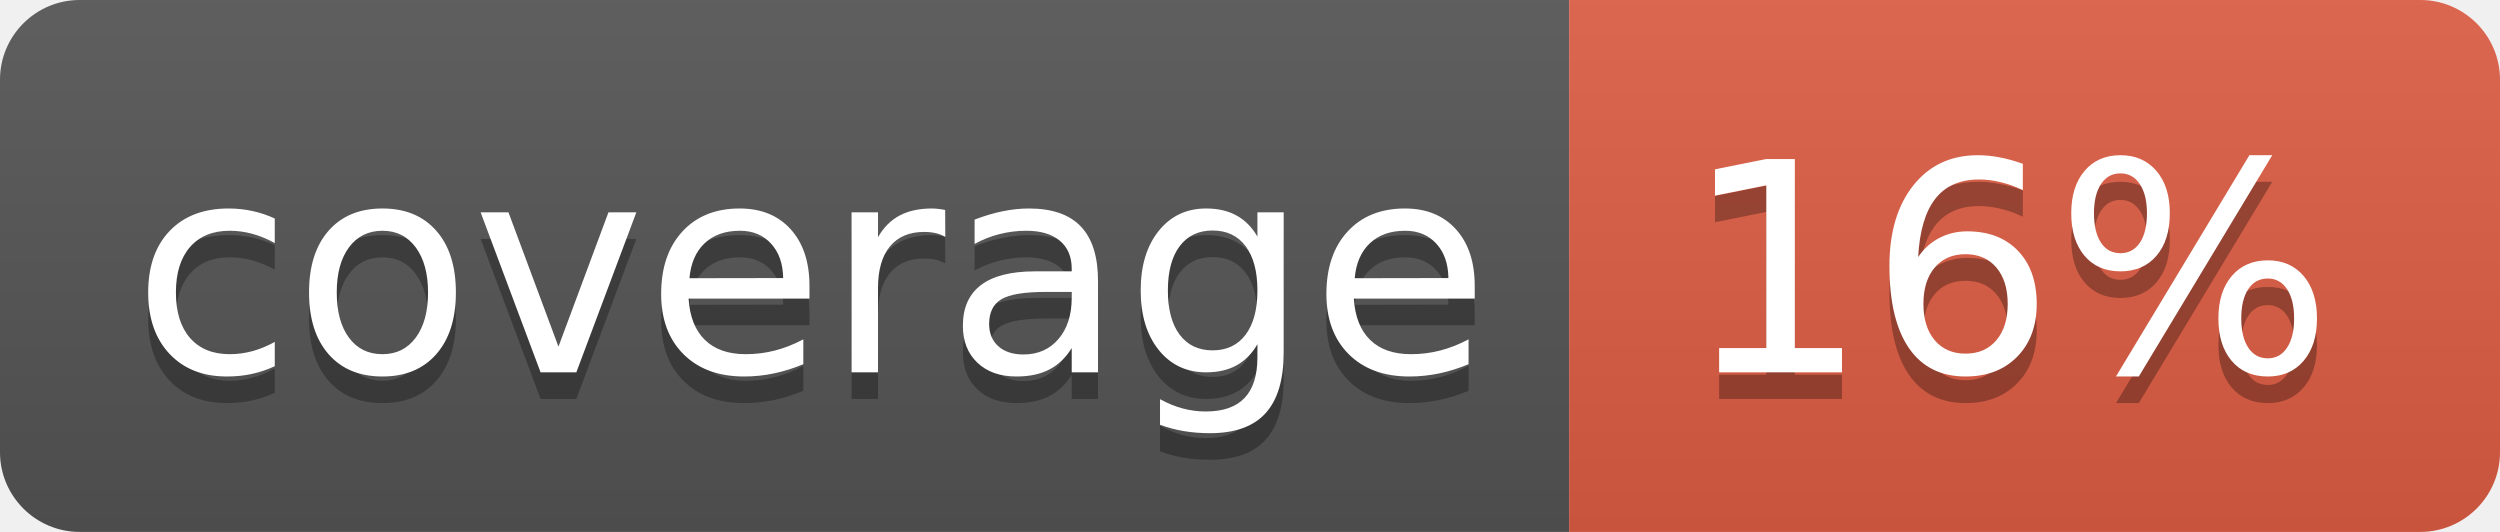
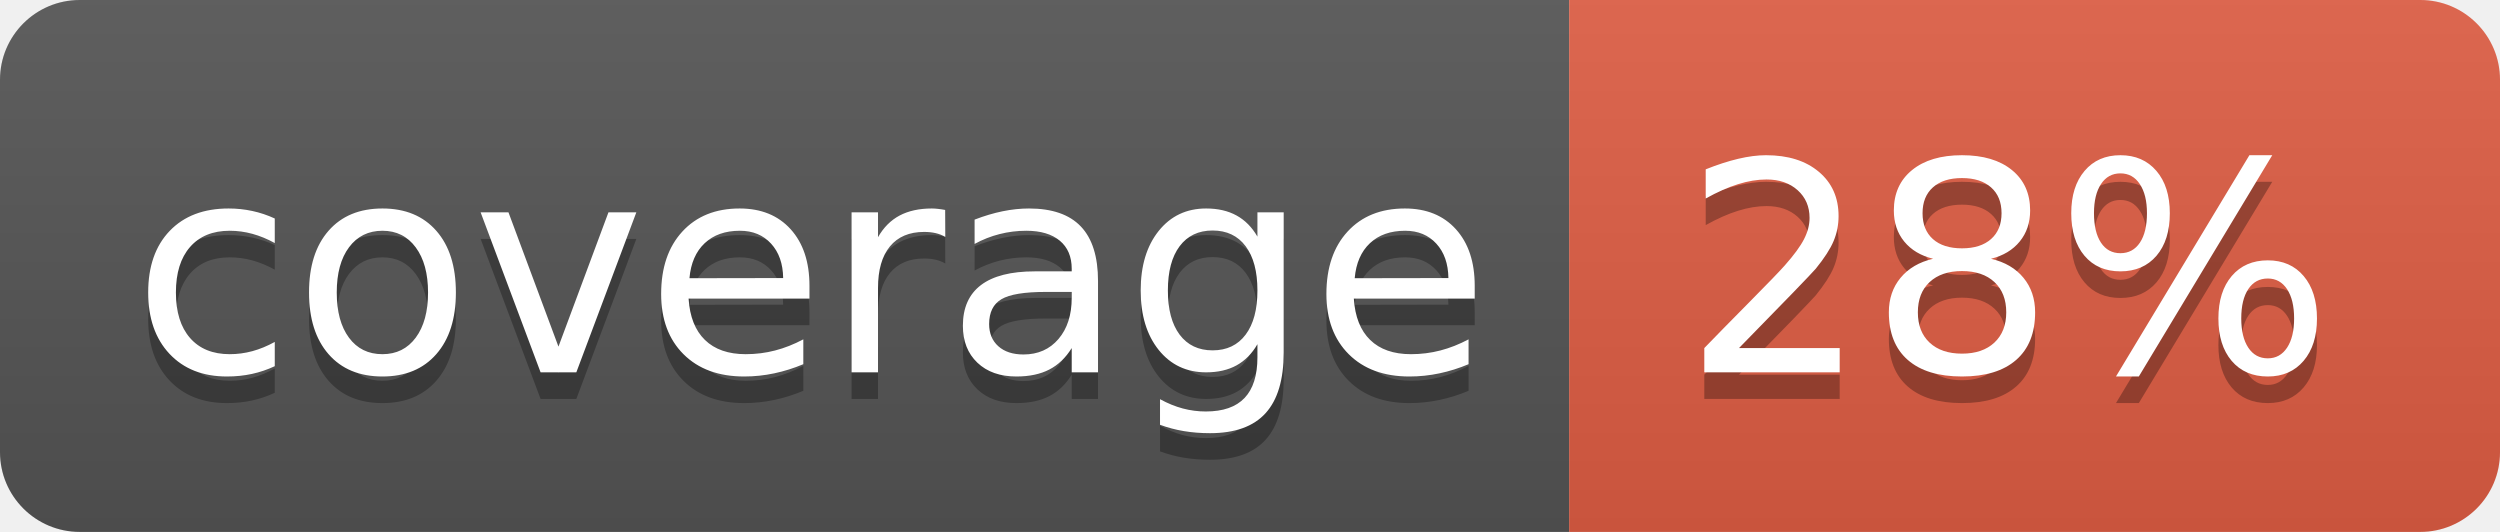
<svg xmlns="http://www.w3.org/2000/svg" width="94" height="20">
  <linearGradient id="b" x2="0" y2="100%">
    <stop offset="0" stop-color="#bbb" stop-opacity=".1" />
    <stop offset="1" stop-opacity=".1" />
  </linearGradient>
  <clipPath id="a">
    <rect width="94" height="20" rx="3" fill="#fff" />
  </clipPath>
  <g clip-path="url(#a)">
    <path fill="#555" d="M0 0h59v20H0z" />
    <path fill="#e05d44" d="M59 0h35v20H59z" />
    <path fill="url(#b)" d="M0 0h94v20H0z" />
  </g>
  <g fill="#fff" text-anchor="middle" font-family="DejaVu Sans,Verdana,Geneva,sans-serif" font-size="110">
    <text x="305" y="150" fill="#010101" fill-opacity=".3" transform="scale(.1)" textLength="490">coverage</text>
    <text x="305" y="140" transform="scale(.1)" textLength="490">coverage</text>
-     <text x="755" y="150" fill="#010101" fill-opacity=".3" transform="scale(.1)" textLength="250">16%</text>
-     <text x="755" y="140" transform="scale(.1)" textLength="250">16%</text>
+     <text x="755" y="150" fill="#010101" fill-opacity=".3" transform="scale(.1)" textLength="250">28%</text>
+     <text x="755" y="140" transform="scale(.1)" textLength="250">28%</text>
  </g>
</svg>
